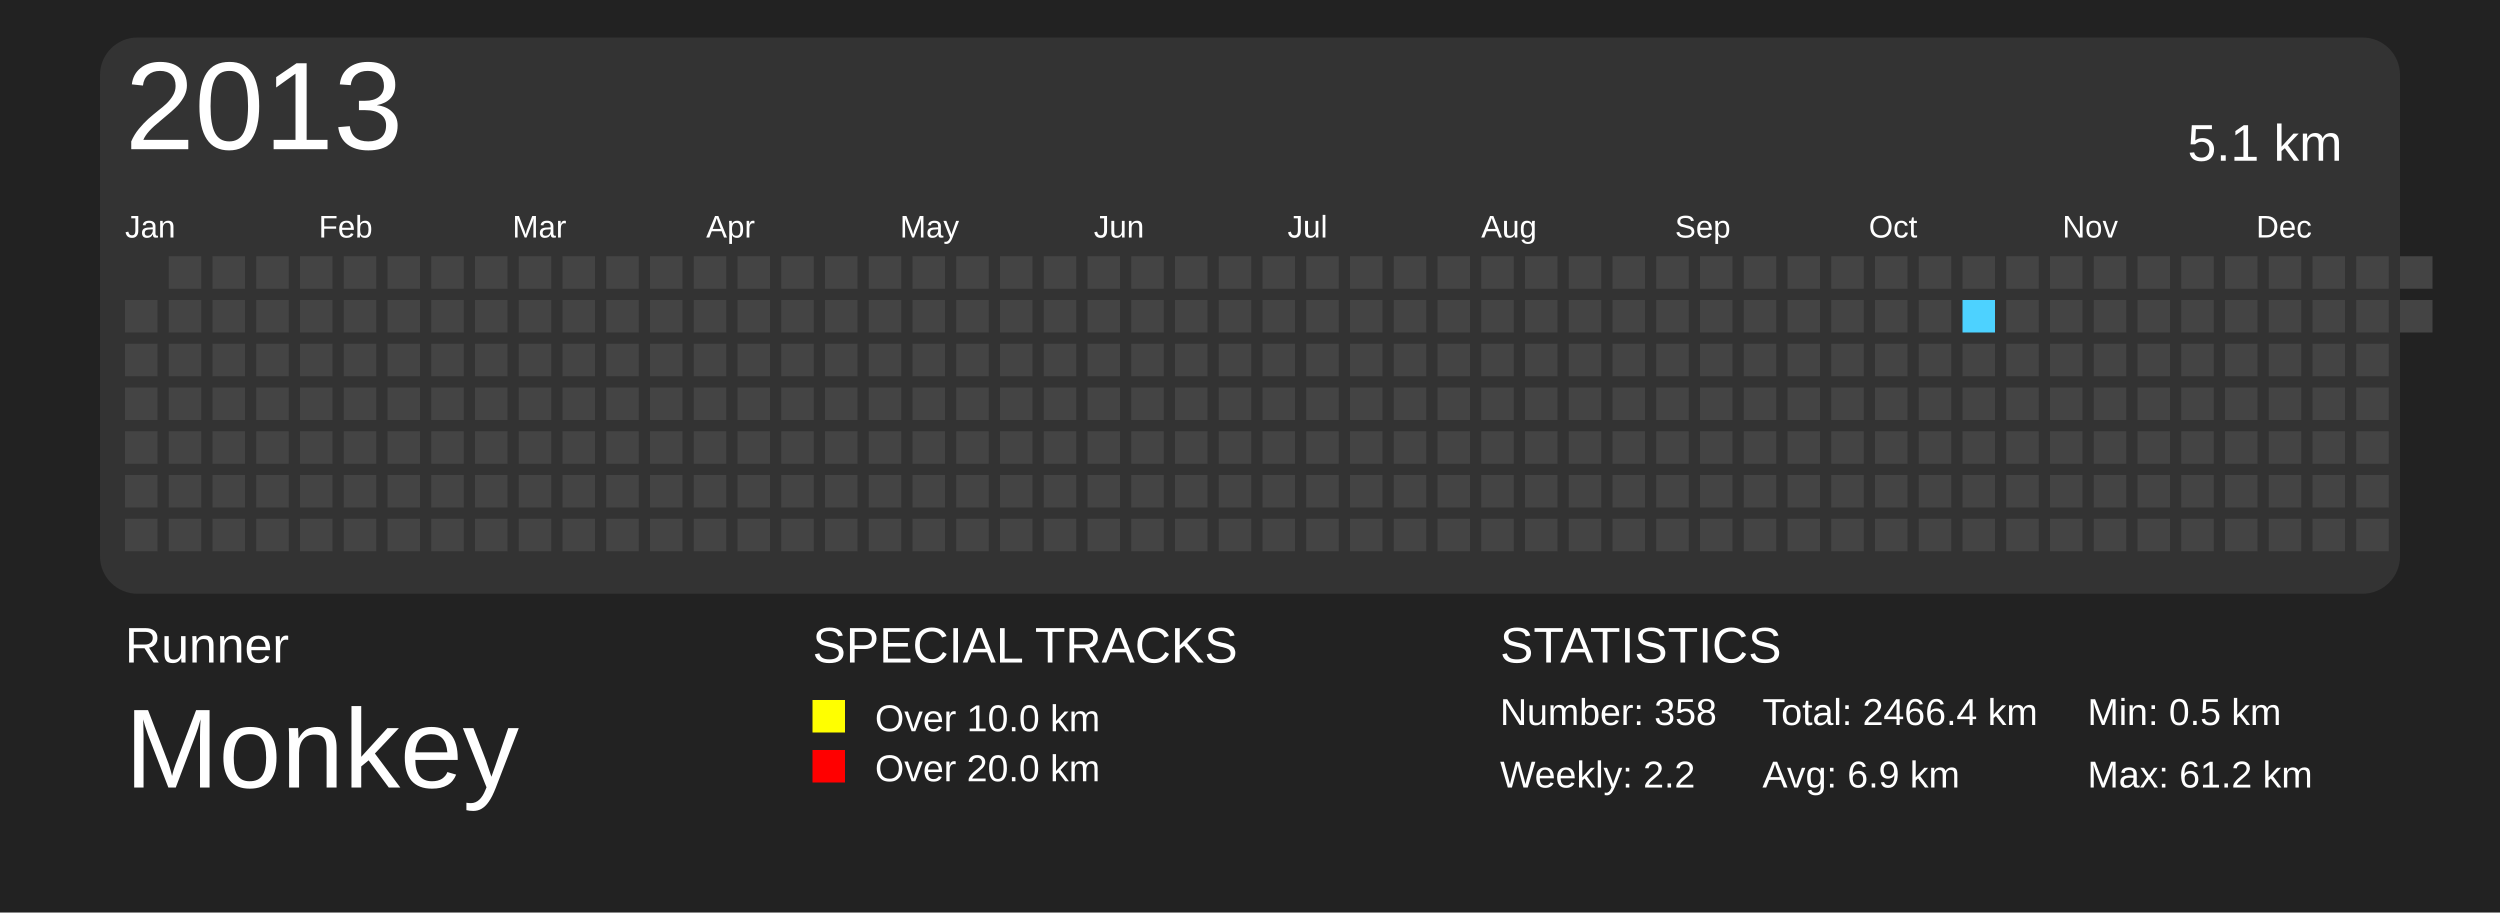
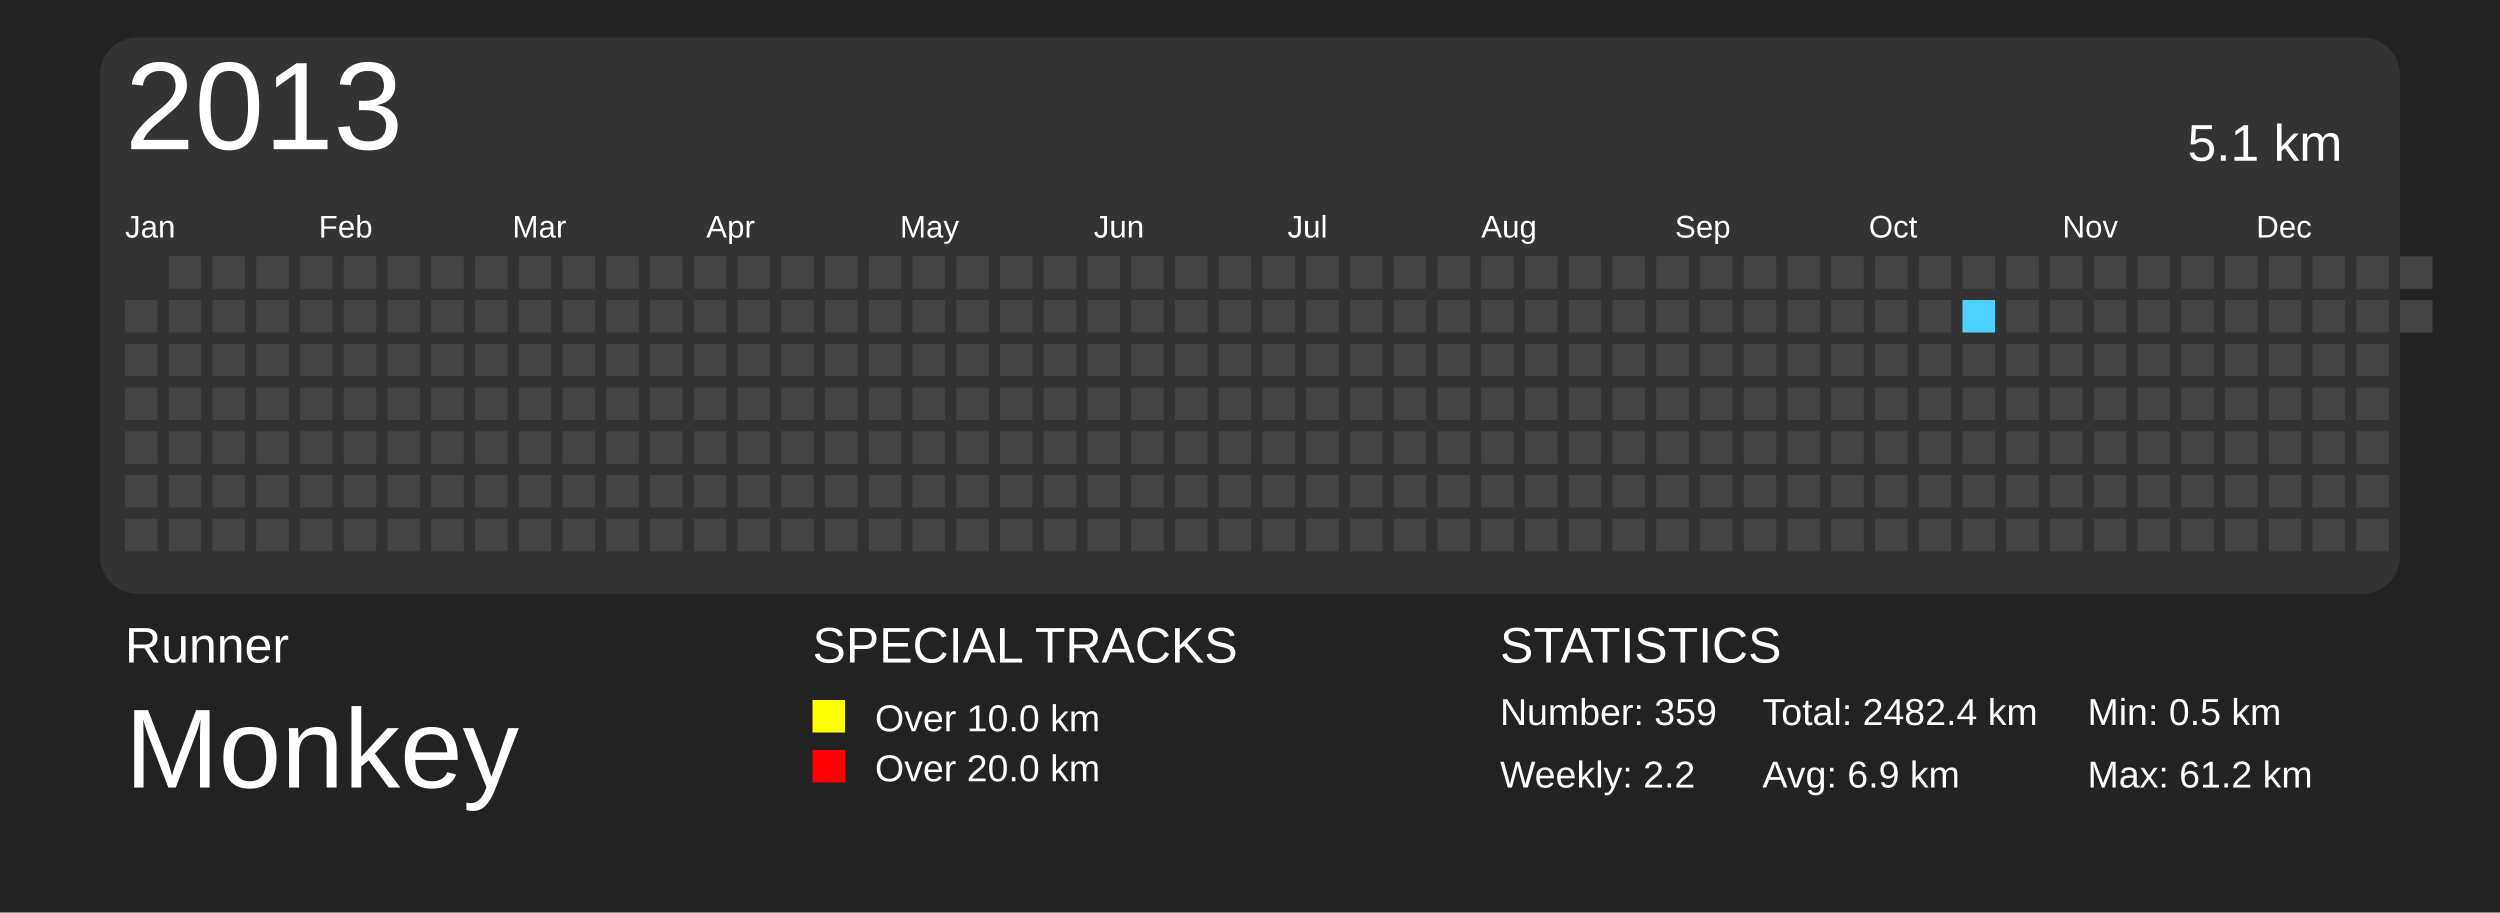
<svg xmlns="http://www.w3.org/2000/svg" baseProfile="full" height="73mm" version="1.1" viewBox="0,0,200,73" width="200mm">
  <defs>
    <pattern height="2" id="indoor-stripe" patternUnits="userSpaceOnUse" width="2">
      <line stroke="white" stroke-opacity="0.45" stroke-width="0.5" x1="0" x2="2" y1="2" y2="0" />
    </pattern>
  </defs>
  <rect fill="#222222" height="73" width="200" x="0" y="0" />
  <text fill="#FFFFFF" style="font-size:4px; font-family:Arial" x="10" y="53">Runner</text>
  <text fill="#FFFFFF" style="font-size:9px; font-family:Arial" x="10" y="63">Monkey</text>
  <text fill="#FFFFFF" style="font-size:4px; font-family:Arial" x="65" y="53">SPECIAL TRACKS</text>
  <rect fill="yellow" height="2.6" width="2.6" x="65" y="56" />
  <text fill="#FFFFFF" style="font-size:3px; font-family:Arial" x="70" y="58.5">Over 10.0 km</text>
  <rect fill="red" height="2.6" width="2.6" x="65" y="60" />
  <text fill="#FFFFFF" style="font-size:3px; font-family:Arial" x="70" y="62.5">Over 20.0 km</text>
  <text fill="#FFFFFF" style="font-size:4px; font-family:Arial" x="120" y="53">STATISTICS</text>
-   <text fill="#FFFFFF" style="font-size:3px; font-family:Arial" x="120" y="58">Number: 358</text>
+   <text fill="#FFFFFF" style="font-size:3px; font-family:Arial" x="120" y="58">Number: 359</text>
  <text fill="#FFFFFF" style="font-size:3px; font-family:Arial" x="120" y="63">Weekly: 2.2</text>
-   <text fill="#FFFFFF" style="font-size:3px; font-family:Arial" x="141" y="58">Total: 2466.4 km</text>
+   <text fill="#FFFFFF" style="font-size:3px; font-family:Arial" x="141" y="58">Total: 2482.4 km</text>
  <text fill="#FFFFFF" style="font-size:3px; font-family:Arial" x="141" y="63">Avg: 6.9 km</text>
  <text fill="#FFFFFF" style="font-size:3px; font-family:Arial" x="167" y="58">Min: 0.5 km</text>
  <text fill="#FFFFFF" style="font-size:3px; font-family:Arial" x="167" y="63">Max: 61.2 km</text>
  <rect fill="#333" height="44.5" rx="3" ry="3" width="184" x="8" y="3" />
  <text dominant-baseline="hanging" fill="#FFFFFF" style="font-size:10.0px; font-family:Arial;" x="10" y="5">2013</text>
  <text dominant-baseline="hanging" fill="#FFFFFF" style="font-size:4.125px; font-family:Arial;" x="175" y="10">5.1 km</text>
  <text fill="#FFFFFF" style="font-size:2.5px; font-family:Arial" x="10.0" y="19">Jan</text>
  <text fill="#FFFFFF" style="font-size:2.5px; font-family:Arial" x="25.5" y="19">Feb</text>
  <text fill="#FFFFFF" style="font-size:2.5px; font-family:Arial" x="41.0" y="19">Mar</text>
  <text fill="#FFFFFF" style="font-size:2.5px; font-family:Arial" x="56.5" y="19">Apr</text>
  <text fill="#FFFFFF" style="font-size:2.5px; font-family:Arial" x="72.0" y="19">May</text>
  <text fill="#FFFFFF" style="font-size:2.5px; font-family:Arial" x="87.5" y="19">Jun</text>
  <text fill="#FFFFFF" style="font-size:2.5px; font-family:Arial" x="103.0" y="19">Jul</text>
  <text fill="#FFFFFF" style="font-size:2.5px; font-family:Arial" x="118.5" y="19">Aug</text>
  <text fill="#FFFFFF" style="font-size:2.5px; font-family:Arial" x="134.0" y="19">Sep</text>
  <text fill="#FFFFFF" style="font-size:2.5px; font-family:Arial" x="149.5" y="19">Oct</text>
  <text fill="#FFFFFF" style="font-size:2.5px; font-family:Arial" x="165.0" y="19">Nov</text>
  <text fill="#FFFFFF" style="font-size:2.5px; font-family:Arial" x="180.5" y="19">Dec</text>
  <rect fill="#444444" height="2.6" width="2.6" x="10.0" y="24.0" />
  <rect fill="#444444" height="2.6" width="2.6" x="10.0" y="27.5" />
  <rect fill="#444444" height="2.6" width="2.6" x="10.0" y="31.0" />
  <rect fill="#444444" height="2.6" width="2.6" x="10.0" y="34.5" />
  <rect fill="#444444" height="2.6" width="2.6" x="10.0" y="38.0" />
  <rect fill="#444444" height="2.6" width="2.6" x="10.0" y="41.5" />
  <rect fill="#444444" height="2.6" width="2.6" x="13.5" y="20.5" />
  <rect fill="#444444" height="2.6" width="2.6" x="13.5" y="24.0" />
  <rect fill="#444444" height="2.6" width="2.6" x="13.5" y="27.5" />
  <rect fill="#444444" height="2.6" width="2.6" x="13.5" y="31.0" />
  <rect fill="#444444" height="2.6" width="2.6" x="13.5" y="34.5" />
  <rect fill="#444444" height="2.6" width="2.6" x="13.5" y="38.0" />
  <rect fill="#444444" height="2.6" width="2.6" x="13.5" y="41.5" />
  <rect fill="#444444" height="2.6" width="2.6" x="17.0" y="20.5" />
  <rect fill="#444444" height="2.6" width="2.6" x="17.0" y="24.0" />
  <rect fill="#444444" height="2.6" width="2.6" x="17.0" y="27.5" />
  <rect fill="#444444" height="2.6" width="2.6" x="17.0" y="31.0" />
  <rect fill="#444444" height="2.6" width="2.6" x="17.0" y="34.5" />
  <rect fill="#444444" height="2.6" width="2.6" x="17.0" y="38.0" />
  <rect fill="#444444" height="2.6" width="2.6" x="17.0" y="41.5" />
  <rect fill="#444444" height="2.6" width="2.6" x="20.5" y="20.5" />
  <rect fill="#444444" height="2.6" width="2.6" x="20.5" y="24.0" />
  <rect fill="#444444" height="2.6" width="2.6" x="20.5" y="27.5" />
  <rect fill="#444444" height="2.6" width="2.6" x="20.5" y="31.0" />
  <rect fill="#444444" height="2.6" width="2.6" x="20.5" y="34.5" />
  <rect fill="#444444" height="2.6" width="2.6" x="20.5" y="38.0" />
  <rect fill="#444444" height="2.6" width="2.6" x="20.5" y="41.5" />
  <rect fill="#444444" height="2.6" width="2.6" x="24.0" y="20.5" />
  <rect fill="#444444" height="2.6" width="2.6" x="24.0" y="24.0" />
  <rect fill="#444444" height="2.6" width="2.6" x="24.0" y="27.5" />
  <rect fill="#444444" height="2.6" width="2.6" x="24.0" y="31.0" />
  <rect fill="#444444" height="2.6" width="2.6" x="24.0" y="34.5" />
  <rect fill="#444444" height="2.6" width="2.6" x="24.0" y="38.0" />
  <rect fill="#444444" height="2.6" width="2.6" x="24.0" y="41.5" />
  <rect fill="#444444" height="2.6" width="2.6" x="27.5" y="20.5" />
  <rect fill="#444444" height="2.6" width="2.6" x="27.5" y="24.0" />
  <rect fill="#444444" height="2.6" width="2.6" x="27.5" y="27.5" />
  <rect fill="#444444" height="2.6" width="2.6" x="27.5" y="31.0" />
  <rect fill="#444444" height="2.6" width="2.6" x="27.5" y="34.5" />
  <rect fill="#444444" height="2.6" width="2.6" x="27.5" y="38.0" />
  <rect fill="#444444" height="2.6" width="2.6" x="27.5" y="41.5" />
  <rect fill="#444444" height="2.6" width="2.6" x="31.0" y="20.5" />
  <rect fill="#444444" height="2.6" width="2.6" x="31.0" y="24.0" />
  <rect fill="#444444" height="2.6" width="2.6" x="31.0" y="27.5" />
  <rect fill="#444444" height="2.6" width="2.6" x="31.0" y="31.0" />
  <rect fill="#444444" height="2.6" width="2.6" x="31.0" y="34.5" />
  <rect fill="#444444" height="2.6" width="2.6" x="31.0" y="38.0" />
  <rect fill="#444444" height="2.6" width="2.6" x="31.0" y="41.5" />
  <rect fill="#444444" height="2.6" width="2.6" x="34.5" y="20.5" />
  <rect fill="#444444" height="2.6" width="2.6" x="34.5" y="24.0" />
  <rect fill="#444444" height="2.6" width="2.6" x="34.5" y="27.5" />
  <rect fill="#444444" height="2.6" width="2.6" x="34.5" y="31.0" />
  <rect fill="#444444" height="2.6" width="2.6" x="34.5" y="34.5" />
  <rect fill="#444444" height="2.6" width="2.6" x="34.5" y="38.0" />
  <rect fill="#444444" height="2.6" width="2.6" x="34.5" y="41.5" />
  <rect fill="#444444" height="2.6" width="2.6" x="38.0" y="20.5" />
  <rect fill="#444444" height="2.6" width="2.6" x="38.0" y="24.0" />
  <rect fill="#444444" height="2.6" width="2.6" x="38.0" y="27.5" />
  <rect fill="#444444" height="2.6" width="2.6" x="38.0" y="31.0" />
  <rect fill="#444444" height="2.6" width="2.6" x="38.0" y="34.5" />
  <rect fill="#444444" height="2.6" width="2.6" x="38.0" y="38.0" />
  <rect fill="#444444" height="2.6" width="2.6" x="38.0" y="41.5" />
  <rect fill="#444444" height="2.6" width="2.6" x="41.5" y="20.5" />
  <rect fill="#444444" height="2.6" width="2.6" x="41.5" y="24.0" />
  <rect fill="#444444" height="2.6" width="2.6" x="41.5" y="27.5" />
  <rect fill="#444444" height="2.6" width="2.6" x="41.5" y="31.0" />
  <rect fill="#444444" height="2.6" width="2.6" x="41.5" y="34.5" />
  <rect fill="#444444" height="2.6" width="2.6" x="41.5" y="38.0" />
  <rect fill="#444444" height="2.6" width="2.6" x="41.5" y="41.5" />
  <rect fill="#444444" height="2.6" width="2.6" x="45.0" y="20.5" />
  <rect fill="#444444" height="2.6" width="2.6" x="45.0" y="24.0" />
  <rect fill="#444444" height="2.6" width="2.6" x="45.0" y="27.5" />
  <rect fill="#444444" height="2.6" width="2.6" x="45.0" y="31.0" />
  <rect fill="#444444" height="2.6" width="2.6" x="45.0" y="34.5" />
  <rect fill="#444444" height="2.6" width="2.6" x="45.0" y="38.0" />
  <rect fill="#444444" height="2.6" width="2.6" x="45.0" y="41.5" />
  <rect fill="#444444" height="2.6" width="2.6" x="48.5" y="20.5" />
  <rect fill="#444444" height="2.6" width="2.6" x="48.5" y="24.0" />
  <rect fill="#444444" height="2.6" width="2.6" x="48.5" y="27.5" />
  <rect fill="#444444" height="2.6" width="2.6" x="48.5" y="31.0" />
  <rect fill="#444444" height="2.6" width="2.6" x="48.5" y="34.5" />
  <rect fill="#444444" height="2.6" width="2.6" x="48.5" y="38.0" />
  <rect fill="#444444" height="2.6" width="2.6" x="48.5" y="41.5" />
  <rect fill="#444444" height="2.6" width="2.6" x="52.0" y="20.5" />
  <rect fill="#444444" height="2.6" width="2.6" x="52.0" y="24.0" />
  <rect fill="#444444" height="2.6" width="2.6" x="52.0" y="27.5" />
  <rect fill="#444444" height="2.6" width="2.6" x="52.0" y="31.0" />
  <rect fill="#444444" height="2.6" width="2.6" x="52.0" y="34.5" />
  <rect fill="#444444" height="2.6" width="2.6" x="52.0" y="38.0" />
  <rect fill="#444444" height="2.6" width="2.6" x="52.0" y="41.5" />
  <rect fill="#444444" height="2.6" width="2.6" x="55.5" y="20.5" />
  <rect fill="#444444" height="2.6" width="2.6" x="55.5" y="24.0" />
  <rect fill="#444444" height="2.6" width="2.6" x="55.5" y="27.5" />
  <rect fill="#444444" height="2.6" width="2.6" x="55.5" y="31.0" />
  <rect fill="#444444" height="2.6" width="2.6" x="55.5" y="34.5" />
  <rect fill="#444444" height="2.6" width="2.6" x="55.5" y="38.0" />
  <rect fill="#444444" height="2.6" width="2.6" x="55.5" y="41.5" />
  <rect fill="#444444" height="2.6" width="2.6" x="59.0" y="20.5" />
  <rect fill="#444444" height="2.6" width="2.6" x="59.0" y="24.0" />
  <rect fill="#444444" height="2.6" width="2.6" x="59.0" y="27.5" />
  <rect fill="#444444" height="2.6" width="2.6" x="59.0" y="31.0" />
  <rect fill="#444444" height="2.6" width="2.6" x="59.0" y="34.5" />
  <rect fill="#444444" height="2.6" width="2.6" x="59.0" y="38.0" />
  <rect fill="#444444" height="2.6" width="2.6" x="59.0" y="41.5" />
  <rect fill="#444444" height="2.6" width="2.6" x="62.5" y="20.5" />
  <rect fill="#444444" height="2.6" width="2.6" x="62.5" y="24.0" />
  <rect fill="#444444" height="2.6" width="2.6" x="62.5" y="27.5" />
  <rect fill="#444444" height="2.6" width="2.6" x="62.5" y="31.0" />
  <rect fill="#444444" height="2.6" width="2.6" x="62.5" y="34.5" />
  <rect fill="#444444" height="2.6" width="2.6" x="62.5" y="38.0" />
  <rect fill="#444444" height="2.6" width="2.6" x="62.5" y="41.5" />
  <rect fill="#444444" height="2.6" width="2.6" x="66.0" y="20.5" />
  <rect fill="#444444" height="2.6" width="2.6" x="66.0" y="24.0" />
  <rect fill="#444444" height="2.6" width="2.6" x="66.0" y="27.5" />
  <rect fill="#444444" height="2.6" width="2.6" x="66.0" y="31.0" />
  <rect fill="#444444" height="2.6" width="2.6" x="66.0" y="34.5" />
  <rect fill="#444444" height="2.6" width="2.6" x="66.0" y="38.0" />
  <rect fill="#444444" height="2.6" width="2.6" x="66.0" y="41.5" />
  <rect fill="#444444" height="2.6" width="2.6" x="69.5" y="20.5" />
  <rect fill="#444444" height="2.6" width="2.6" x="69.5" y="24.0" />
  <rect fill="#444444" height="2.6" width="2.6" x="69.5" y="27.5" />
  <rect fill="#444444" height="2.6" width="2.6" x="69.5" y="31.0" />
  <rect fill="#444444" height="2.6" width="2.6" x="69.5" y="34.5" />
  <rect fill="#444444" height="2.6" width="2.6" x="69.5" y="38.0" />
  <rect fill="#444444" height="2.6" width="2.6" x="69.5" y="41.5" />
  <rect fill="#444444" height="2.6" width="2.6" x="73.0" y="20.5" />
  <rect fill="#444444" height="2.6" width="2.6" x="73.0" y="24.0" />
  <rect fill="#444444" height="2.6" width="2.6" x="73.0" y="27.5" />
  <rect fill="#444444" height="2.6" width="2.6" x="73.0" y="31.0" />
  <rect fill="#444444" height="2.6" width="2.6" x="73.0" y="34.5" />
  <rect fill="#444444" height="2.6" width="2.6" x="73.0" y="38.0" />
  <rect fill="#444444" height="2.6" width="2.6" x="73.0" y="41.5" />
  <rect fill="#444444" height="2.6" width="2.6" x="76.5" y="20.5" />
  <rect fill="#444444" height="2.6" width="2.6" x="76.5" y="24.0" />
  <rect fill="#444444" height="2.6" width="2.6" x="76.5" y="27.5" />
  <rect fill="#444444" height="2.6" width="2.6" x="76.5" y="31.0" />
  <rect fill="#444444" height="2.6" width="2.6" x="76.5" y="34.5" />
  <rect fill="#444444" height="2.6" width="2.6" x="76.5" y="38.0" />
  <rect fill="#444444" height="2.6" width="2.6" x="76.5" y="41.5" />
  <rect fill="#444444" height="2.6" width="2.6" x="80.0" y="20.5" />
  <rect fill="#444444" height="2.6" width="2.6" x="80.0" y="24.0" />
  <rect fill="#444444" height="2.6" width="2.6" x="80.0" y="27.5" />
  <rect fill="#444444" height="2.6" width="2.6" x="80.0" y="31.0" />
  <rect fill="#444444" height="2.6" width="2.6" x="80.0" y="34.5" />
  <rect fill="#444444" height="2.6" width="2.6" x="80.0" y="38.0" />
  <rect fill="#444444" height="2.6" width="2.6" x="80.0" y="41.5" />
  <rect fill="#444444" height="2.6" width="2.6" x="83.5" y="20.5" />
  <rect fill="#444444" height="2.6" width="2.6" x="83.5" y="24.0" />
  <rect fill="#444444" height="2.6" width="2.6" x="83.5" y="27.5" />
  <rect fill="#444444" height="2.6" width="2.6" x="83.5" y="31.0" />
  <rect fill="#444444" height="2.6" width="2.6" x="83.5" y="34.5" />
  <rect fill="#444444" height="2.6" width="2.6" x="83.5" y="38.0" />
  <rect fill="#444444" height="2.6" width="2.6" x="83.5" y="41.5" />
  <rect fill="#444444" height="2.6" width="2.6" x="87.0" y="20.5" />
  <rect fill="#444444" height="2.6" width="2.6" x="87.0" y="24.0" />
  <rect fill="#444444" height="2.6" width="2.6" x="87.0" y="27.5" />
  <rect fill="#444444" height="2.6" width="2.6" x="87.0" y="31.0" />
  <rect fill="#444444" height="2.6" width="2.6" x="87.0" y="34.5" />
  <rect fill="#444444" height="2.6" width="2.6" x="87.0" y="38.0" />
  <rect fill="#444444" height="2.6" width="2.6" x="87.0" y="41.5" />
  <rect fill="#444444" height="2.6" width="2.6" x="90.5" y="20.5" />
  <rect fill="#444444" height="2.6" width="2.6" x="90.5" y="24.0" />
  <rect fill="#444444" height="2.6" width="2.6" x="90.5" y="27.5" />
  <rect fill="#444444" height="2.6" width="2.6" x="90.5" y="31.0" />
  <rect fill="#444444" height="2.6" width="2.6" x="90.5" y="34.5" />
  <rect fill="#444444" height="2.6" width="2.6" x="90.5" y="38.0" />
  <rect fill="#444444" height="2.6" width="2.6" x="90.5" y="41.5" />
  <rect fill="#444444" height="2.6" width="2.6" x="94.0" y="20.5" />
  <rect fill="#444444" height="2.6" width="2.6" x="94.0" y="24.0" />
  <rect fill="#444444" height="2.6" width="2.6" x="94.0" y="27.5" />
  <rect fill="#444444" height="2.6" width="2.6" x="94.0" y="31.0" />
  <rect fill="#444444" height="2.6" width="2.6" x="94.0" y="34.5" />
  <rect fill="#444444" height="2.6" width="2.6" x="94.0" y="38.0" />
  <rect fill="#444444" height="2.6" width="2.6" x="94.0" y="41.5" />
  <rect fill="#444444" height="2.6" width="2.6" x="97.5" y="20.5" />
  <rect fill="#444444" height="2.6" width="2.6" x="97.5" y="24.0" />
  <rect fill="#444444" height="2.6" width="2.6" x="97.5" y="27.5" />
  <rect fill="#444444" height="2.6" width="2.6" x="97.5" y="31.0" />
  <rect fill="#444444" height="2.6" width="2.6" x="97.5" y="34.5" />
  <rect fill="#444444" height="2.6" width="2.6" x="97.5" y="38.0" />
  <rect fill="#444444" height="2.6" width="2.6" x="97.5" y="41.5" />
  <rect fill="#444444" height="2.6" width="2.6" x="101.0" y="20.5" />
  <rect fill="#444444" height="2.6" width="2.6" x="101.0" y="24.0" />
  <rect fill="#444444" height="2.6" width="2.6" x="101.0" y="27.5" />
  <rect fill="#444444" height="2.6" width="2.6" x="101.0" y="31.0" />
  <rect fill="#444444" height="2.6" width="2.6" x="101.0" y="34.5" />
  <rect fill="#444444" height="2.6" width="2.6" x="101.0" y="38.0" />
  <rect fill="#444444" height="2.6" width="2.6" x="101.0" y="41.5" />
  <rect fill="#444444" height="2.6" width="2.6" x="104.5" y="20.5" />
  <rect fill="#444444" height="2.6" width="2.6" x="104.5" y="24.0" />
  <rect fill="#444444" height="2.6" width="2.6" x="104.5" y="27.5" />
  <rect fill="#444444" height="2.6" width="2.6" x="104.5" y="31.0" />
  <rect fill="#444444" height="2.6" width="2.6" x="104.5" y="34.5" />
  <rect fill="#444444" height="2.6" width="2.6" x="104.5" y="38.0" />
  <rect fill="#444444" height="2.6" width="2.6" x="104.5" y="41.5" />
  <rect fill="#444444" height="2.6" width="2.6" x="108.0" y="20.5" />
  <rect fill="#444444" height="2.6" width="2.6" x="108.0" y="24.0" />
  <rect fill="#444444" height="2.6" width="2.6" x="108.0" y="27.5" />
  <rect fill="#444444" height="2.6" width="2.6" x="108.0" y="31.0" />
  <rect fill="#444444" height="2.6" width="2.6" x="108.0" y="34.5" />
  <rect fill="#444444" height="2.6" width="2.6" x="108.0" y="38.0" />
  <rect fill="#444444" height="2.6" width="2.6" x="108.0" y="41.5" />
  <rect fill="#444444" height="2.6" width="2.6" x="111.5" y="20.5" />
  <rect fill="#444444" height="2.6" width="2.6" x="111.5" y="24.0" />
  <rect fill="#444444" height="2.6" width="2.6" x="111.5" y="27.5" />
  <rect fill="#444444" height="2.6" width="2.6" x="111.5" y="31.0" />
  <rect fill="#444444" height="2.6" width="2.6" x="111.5" y="34.5" />
  <rect fill="#444444" height="2.6" width="2.6" x="111.5" y="38.0" />
  <rect fill="#444444" height="2.6" width="2.6" x="111.5" y="41.5" />
  <rect fill="#444444" height="2.6" width="2.6" x="115.0" y="20.5" />
  <rect fill="#444444" height="2.6" width="2.6" x="115.0" y="24.0" />
  <rect fill="#444444" height="2.6" width="2.6" x="115.0" y="27.5" />
  <rect fill="#444444" height="2.6" width="2.6" x="115.0" y="31.0" />
  <rect fill="#444444" height="2.6" width="2.6" x="115.0" y="34.5" />
  <rect fill="#444444" height="2.6" width="2.6" x="115.0" y="38.0" />
  <rect fill="#444444" height="2.6" width="2.6" x="115.0" y="41.5" />
  <rect fill="#444444" height="2.6" width="2.6" x="118.5" y="20.5" />
  <rect fill="#444444" height="2.6" width="2.6" x="118.5" y="24.0" />
  <rect fill="#444444" height="2.6" width="2.6" x="118.5" y="27.5" />
  <rect fill="#444444" height="2.6" width="2.6" x="118.5" y="31.0" />
  <rect fill="#444444" height="2.6" width="2.6" x="118.5" y="34.5" />
  <rect fill="#444444" height="2.6" width="2.6" x="118.5" y="38.0" />
  <rect fill="#444444" height="2.6" width="2.6" x="118.5" y="41.5" />
  <rect fill="#444444" height="2.6" width="2.6" x="122.0" y="20.5" />
  <rect fill="#444444" height="2.6" width="2.6" x="122.0" y="24.0" />
  <rect fill="#444444" height="2.6" width="2.6" x="122.0" y="27.5" />
  <rect fill="#444444" height="2.6" width="2.6" x="122.0" y="31.0" />
  <rect fill="#444444" height="2.6" width="2.6" x="122.0" y="34.5" />
  <rect fill="#444444" height="2.6" width="2.6" x="122.0" y="38.0" />
  <rect fill="#444444" height="2.6" width="2.6" x="122.0" y="41.5" />
  <rect fill="#444444" height="2.6" width="2.6" x="125.5" y="20.5" />
  <rect fill="#444444" height="2.6" width="2.6" x="125.5" y="24.0" />
  <rect fill="#444444" height="2.6" width="2.6" x="125.5" y="27.5" />
  <rect fill="#444444" height="2.6" width="2.6" x="125.5" y="31.0" />
  <rect fill="#444444" height="2.6" width="2.6" x="125.5" y="34.5" />
  <rect fill="#444444" height="2.6" width="2.6" x="125.5" y="38.0" />
  <rect fill="#444444" height="2.6" width="2.6" x="125.5" y="41.5" />
  <rect fill="#444444" height="2.6" width="2.6" x="129.0" y="20.5" />
  <rect fill="#444444" height="2.6" width="2.6" x="129.0" y="24.0" />
  <rect fill="#444444" height="2.6" width="2.6" x="129.0" y="27.5" />
  <rect fill="#444444" height="2.6" width="2.6" x="129.0" y="31.0" />
  <rect fill="#444444" height="2.6" width="2.6" x="129.0" y="34.5" />
  <rect fill="#444444" height="2.6" width="2.6" x="129.0" y="38.0" />
  <rect fill="#444444" height="2.6" width="2.6" x="129.0" y="41.5" />
  <rect fill="#444444" height="2.6" width="2.6" x="132.5" y="20.5" />
  <rect fill="#444444" height="2.6" width="2.6" x="132.5" y="24.0" />
  <rect fill="#444444" height="2.6" width="2.6" x="132.5" y="27.5" />
  <rect fill="#444444" height="2.6" width="2.6" x="132.5" y="31.0" />
  <rect fill="#444444" height="2.6" width="2.6" x="132.5" y="34.5" />
  <rect fill="#444444" height="2.6" width="2.6" x="132.5" y="38.0" />
  <rect fill="#444444" height="2.6" width="2.6" x="132.5" y="41.5" />
  <rect fill="#444444" height="2.6" width="2.6" x="136.0" y="20.5" />
  <rect fill="#444444" height="2.6" width="2.6" x="136.0" y="24.0" />
  <rect fill="#444444" height="2.6" width="2.6" x="136.0" y="27.5" />
  <rect fill="#444444" height="2.6" width="2.6" x="136.0" y="31.0" />
  <rect fill="#444444" height="2.6" width="2.6" x="136.0" y="34.5" />
  <rect fill="#444444" height="2.6" width="2.6" x="136.0" y="38.0" />
  <rect fill="#444444" height="2.6" width="2.6" x="136.0" y="41.5" />
  <rect fill="#444444" height="2.6" width="2.6" x="139.5" y="20.5" />
  <rect fill="#444444" height="2.6" width="2.6" x="139.5" y="24.0" />
  <rect fill="#444444" height="2.6" width="2.6" x="139.5" y="27.5" />
  <rect fill="#444444" height="2.6" width="2.6" x="139.5" y="31.0" />
  <rect fill="#444444" height="2.6" width="2.6" x="139.5" y="34.5" />
  <rect fill="#444444" height="2.6" width="2.6" x="139.5" y="38.0" />
  <rect fill="#444444" height="2.6" width="2.6" x="139.5" y="41.5" />
  <rect fill="#444444" height="2.6" width="2.6" x="143.0" y="20.5" />
  <rect fill="#444444" height="2.6" width="2.6" x="143.0" y="24.0" />
  <rect fill="#444444" height="2.6" width="2.6" x="143.0" y="27.5" />
  <rect fill="#444444" height="2.6" width="2.6" x="143.0" y="31.0" />
  <rect fill="#444444" height="2.6" width="2.6" x="143.0" y="34.5" />
  <rect fill="#444444" height="2.6" width="2.6" x="143.0" y="38.0" />
  <rect fill="#444444" height="2.6" width="2.6" x="143.0" y="41.5" />
  <rect fill="#444444" height="2.6" width="2.6" x="146.5" y="20.5" />
  <rect fill="#444444" height="2.6" width="2.6" x="146.5" y="24.0" />
  <rect fill="#444444" height="2.6" width="2.6" x="146.5" y="27.5" />
  <rect fill="#444444" height="2.6" width="2.6" x="146.5" y="31.0" />
  <rect fill="#444444" height="2.6" width="2.6" x="146.5" y="34.5" />
  <rect fill="#444444" height="2.6" width="2.6" x="146.5" y="38.0" />
  <rect fill="#444444" height="2.6" width="2.6" x="146.5" y="41.5" />
  <rect fill="#444444" height="2.6" width="2.6" x="150.0" y="20.5" />
  <rect fill="#444444" height="2.6" width="2.6" x="150.0" y="24.0" />
  <rect fill="#444444" height="2.6" width="2.6" x="150.0" y="27.5" />
  <rect fill="#444444" height="2.6" width="2.6" x="150.0" y="31.0" />
  <rect fill="#444444" height="2.6" width="2.6" x="150.0" y="34.5" />
  <rect fill="#444444" height="2.6" width="2.6" x="150.0" y="38.0" />
  <rect fill="#444444" height="2.6" width="2.6" x="150.0" y="41.5" />
  <rect fill="#444444" height="2.6" width="2.6" x="153.5" y="20.5" />
  <rect fill="#444444" height="2.6" width="2.6" x="153.5" y="24.0" />
  <rect fill="#444444" height="2.6" width="2.6" x="153.5" y="27.5" />
  <rect fill="#444444" height="2.6" width="2.6" x="153.5" y="31.0" />
  <rect fill="#444444" height="2.6" width="2.6" x="153.5" y="34.5" />
  <rect fill="#444444" height="2.6" width="2.6" x="153.5" y="38.0" />
  <rect fill="#444444" height="2.6" width="2.6" x="153.5" y="41.5" />
  <rect fill="#444444" height="2.6" width="2.6" x="157.0" y="20.5" />
  <rect fill="#4DD2FF" height="2.6" width="2.6" x="157.0" y="24.0" />
  <rect fill="#444444" height="2.6" width="2.6" x="157.0" y="27.5" />
  <rect fill="#444444" height="2.6" width="2.6" x="157.0" y="31.0" />
  <rect fill="#444444" height="2.6" width="2.6" x="157.0" y="34.5" />
  <rect fill="#444444" height="2.6" width="2.6" x="157.0" y="38.0" />
  <rect fill="#444444" height="2.6" width="2.6" x="157.0" y="41.5" />
  <rect fill="#444444" height="2.6" width="2.6" x="160.5" y="20.5" />
  <rect fill="#444444" height="2.6" width="2.6" x="160.5" y="24.0" />
  <rect fill="#444444" height="2.6" width="2.6" x="160.5" y="27.5" />
  <rect fill="#444444" height="2.6" width="2.6" x="160.5" y="31.0" />
  <rect fill="#444444" height="2.6" width="2.6" x="160.5" y="34.5" />
  <rect fill="#444444" height="2.6" width="2.6" x="160.5" y="38.0" />
  <rect fill="#444444" height="2.6" width="2.6" x="160.5" y="41.5" />
  <rect fill="#444444" height="2.6" width="2.6" x="164.0" y="20.5" />
  <rect fill="#444444" height="2.6" width="2.6" x="164.0" y="24.0" />
  <rect fill="#444444" height="2.6" width="2.6" x="164.0" y="27.5" />
  <rect fill="#444444" height="2.6" width="2.6" x="164.0" y="31.0" />
  <rect fill="#444444" height="2.6" width="2.6" x="164.0" y="34.5" />
  <rect fill="#444444" height="2.6" width="2.6" x="164.0" y="38.0" />
  <rect fill="#444444" height="2.6" width="2.6" x="164.0" y="41.5" />
  <rect fill="#444444" height="2.6" width="2.6" x="167.5" y="20.5" />
  <rect fill="#444444" height="2.6" width="2.6" x="167.5" y="24.0" />
  <rect fill="#444444" height="2.6" width="2.6" x="167.5" y="27.5" />
  <rect fill="#444444" height="2.6" width="2.6" x="167.5" y="31.0" />
  <rect fill="#444444" height="2.6" width="2.6" x="167.5" y="34.5" />
  <rect fill="#444444" height="2.6" width="2.6" x="167.5" y="38.0" />
  <rect fill="#444444" height="2.6" width="2.6" x="167.5" y="41.5" />
  <rect fill="#444444" height="2.6" width="2.6" x="171.0" y="20.5" />
  <rect fill="#444444" height="2.6" width="2.6" x="171.0" y="24.0" />
  <rect fill="#444444" height="2.6" width="2.6" x="171.0" y="27.5" />
  <rect fill="#444444" height="2.6" width="2.6" x="171.0" y="31.0" />
  <rect fill="#444444" height="2.6" width="2.6" x="171.0" y="34.5" />
  <rect fill="#444444" height="2.6" width="2.6" x="171.0" y="38.0" />
  <rect fill="#444444" height="2.6" width="2.6" x="171.0" y="41.5" />
  <rect fill="#444444" height="2.6" width="2.6" x="174.5" y="20.5" />
  <rect fill="#444444" height="2.6" width="2.6" x="174.5" y="24.0" />
  <rect fill="#444444" height="2.6" width="2.6" x="174.5" y="27.5" />
  <rect fill="#444444" height="2.6" width="2.6" x="174.5" y="31.0" />
  <rect fill="#444444" height="2.6" width="2.6" x="174.5" y="34.5" />
  <rect fill="#444444" height="2.6" width="2.6" x="174.5" y="38.0" />
  <rect fill="#444444" height="2.6" width="2.6" x="174.5" y="41.5" />
  <rect fill="#444444" height="2.6" width="2.6" x="178.0" y="20.5" />
  <rect fill="#444444" height="2.6" width="2.6" x="178.0" y="24.0" />
  <rect fill="#444444" height="2.6" width="2.6" x="178.0" y="27.5" />
  <rect fill="#444444" height="2.6" width="2.6" x="178.0" y="31.0" />
  <rect fill="#444444" height="2.6" width="2.6" x="178.0" y="34.5" />
  <rect fill="#444444" height="2.6" width="2.6" x="178.0" y="38.0" />
  <rect fill="#444444" height="2.6" width="2.6" x="178.0" y="41.5" />
  <rect fill="#444444" height="2.6" width="2.6" x="181.5" y="20.5" />
  <rect fill="#444444" height="2.6" width="2.6" x="181.5" y="24.0" />
  <rect fill="#444444" height="2.6" width="2.6" x="181.5" y="27.5" />
  <rect fill="#444444" height="2.6" width="2.6" x="181.5" y="31.0" />
  <rect fill="#444444" height="2.6" width="2.6" x="181.5" y="34.5" />
  <rect fill="#444444" height="2.6" width="2.6" x="181.5" y="38.0" />
  <rect fill="#444444" height="2.6" width="2.6" x="181.5" y="41.5" />
  <rect fill="#444444" height="2.6" width="2.6" x="185.0" y="20.5" />
  <rect fill="#444444" height="2.6" width="2.6" x="185.0" y="24.0" />
  <rect fill="#444444" height="2.6" width="2.6" x="185.0" y="27.5" />
  <rect fill="#444444" height="2.6" width="2.6" x="185.0" y="31.0" />
  <rect fill="#444444" height="2.6" width="2.6" x="185.0" y="34.5" />
  <rect fill="#444444" height="2.6" width="2.6" x="185.0" y="38.0" />
  <rect fill="#444444" height="2.6" width="2.6" x="185.0" y="41.5" />
  <rect fill="#444444" height="2.6" width="2.6" x="188.5" y="20.5" />
  <rect fill="#444444" height="2.6" width="2.6" x="188.5" y="24.0" />
  <rect fill="#444444" height="2.6" width="2.6" x="188.5" y="27.5" />
  <rect fill="#444444" height="2.6" width="2.6" x="188.5" y="31.0" />
  <rect fill="#444444" height="2.6" width="2.6" x="188.5" y="34.5" />
  <rect fill="#444444" height="2.6" width="2.6" x="188.5" y="38.0" />
  <rect fill="#444444" height="2.6" width="2.6" x="188.5" y="41.5" />
  <rect fill="#444444" height="2.6" width="2.6" x="192.0" y="20.5" />
  <rect fill="#444444" height="2.6" width="2.6" x="192.0" y="24.0" />
</svg>
